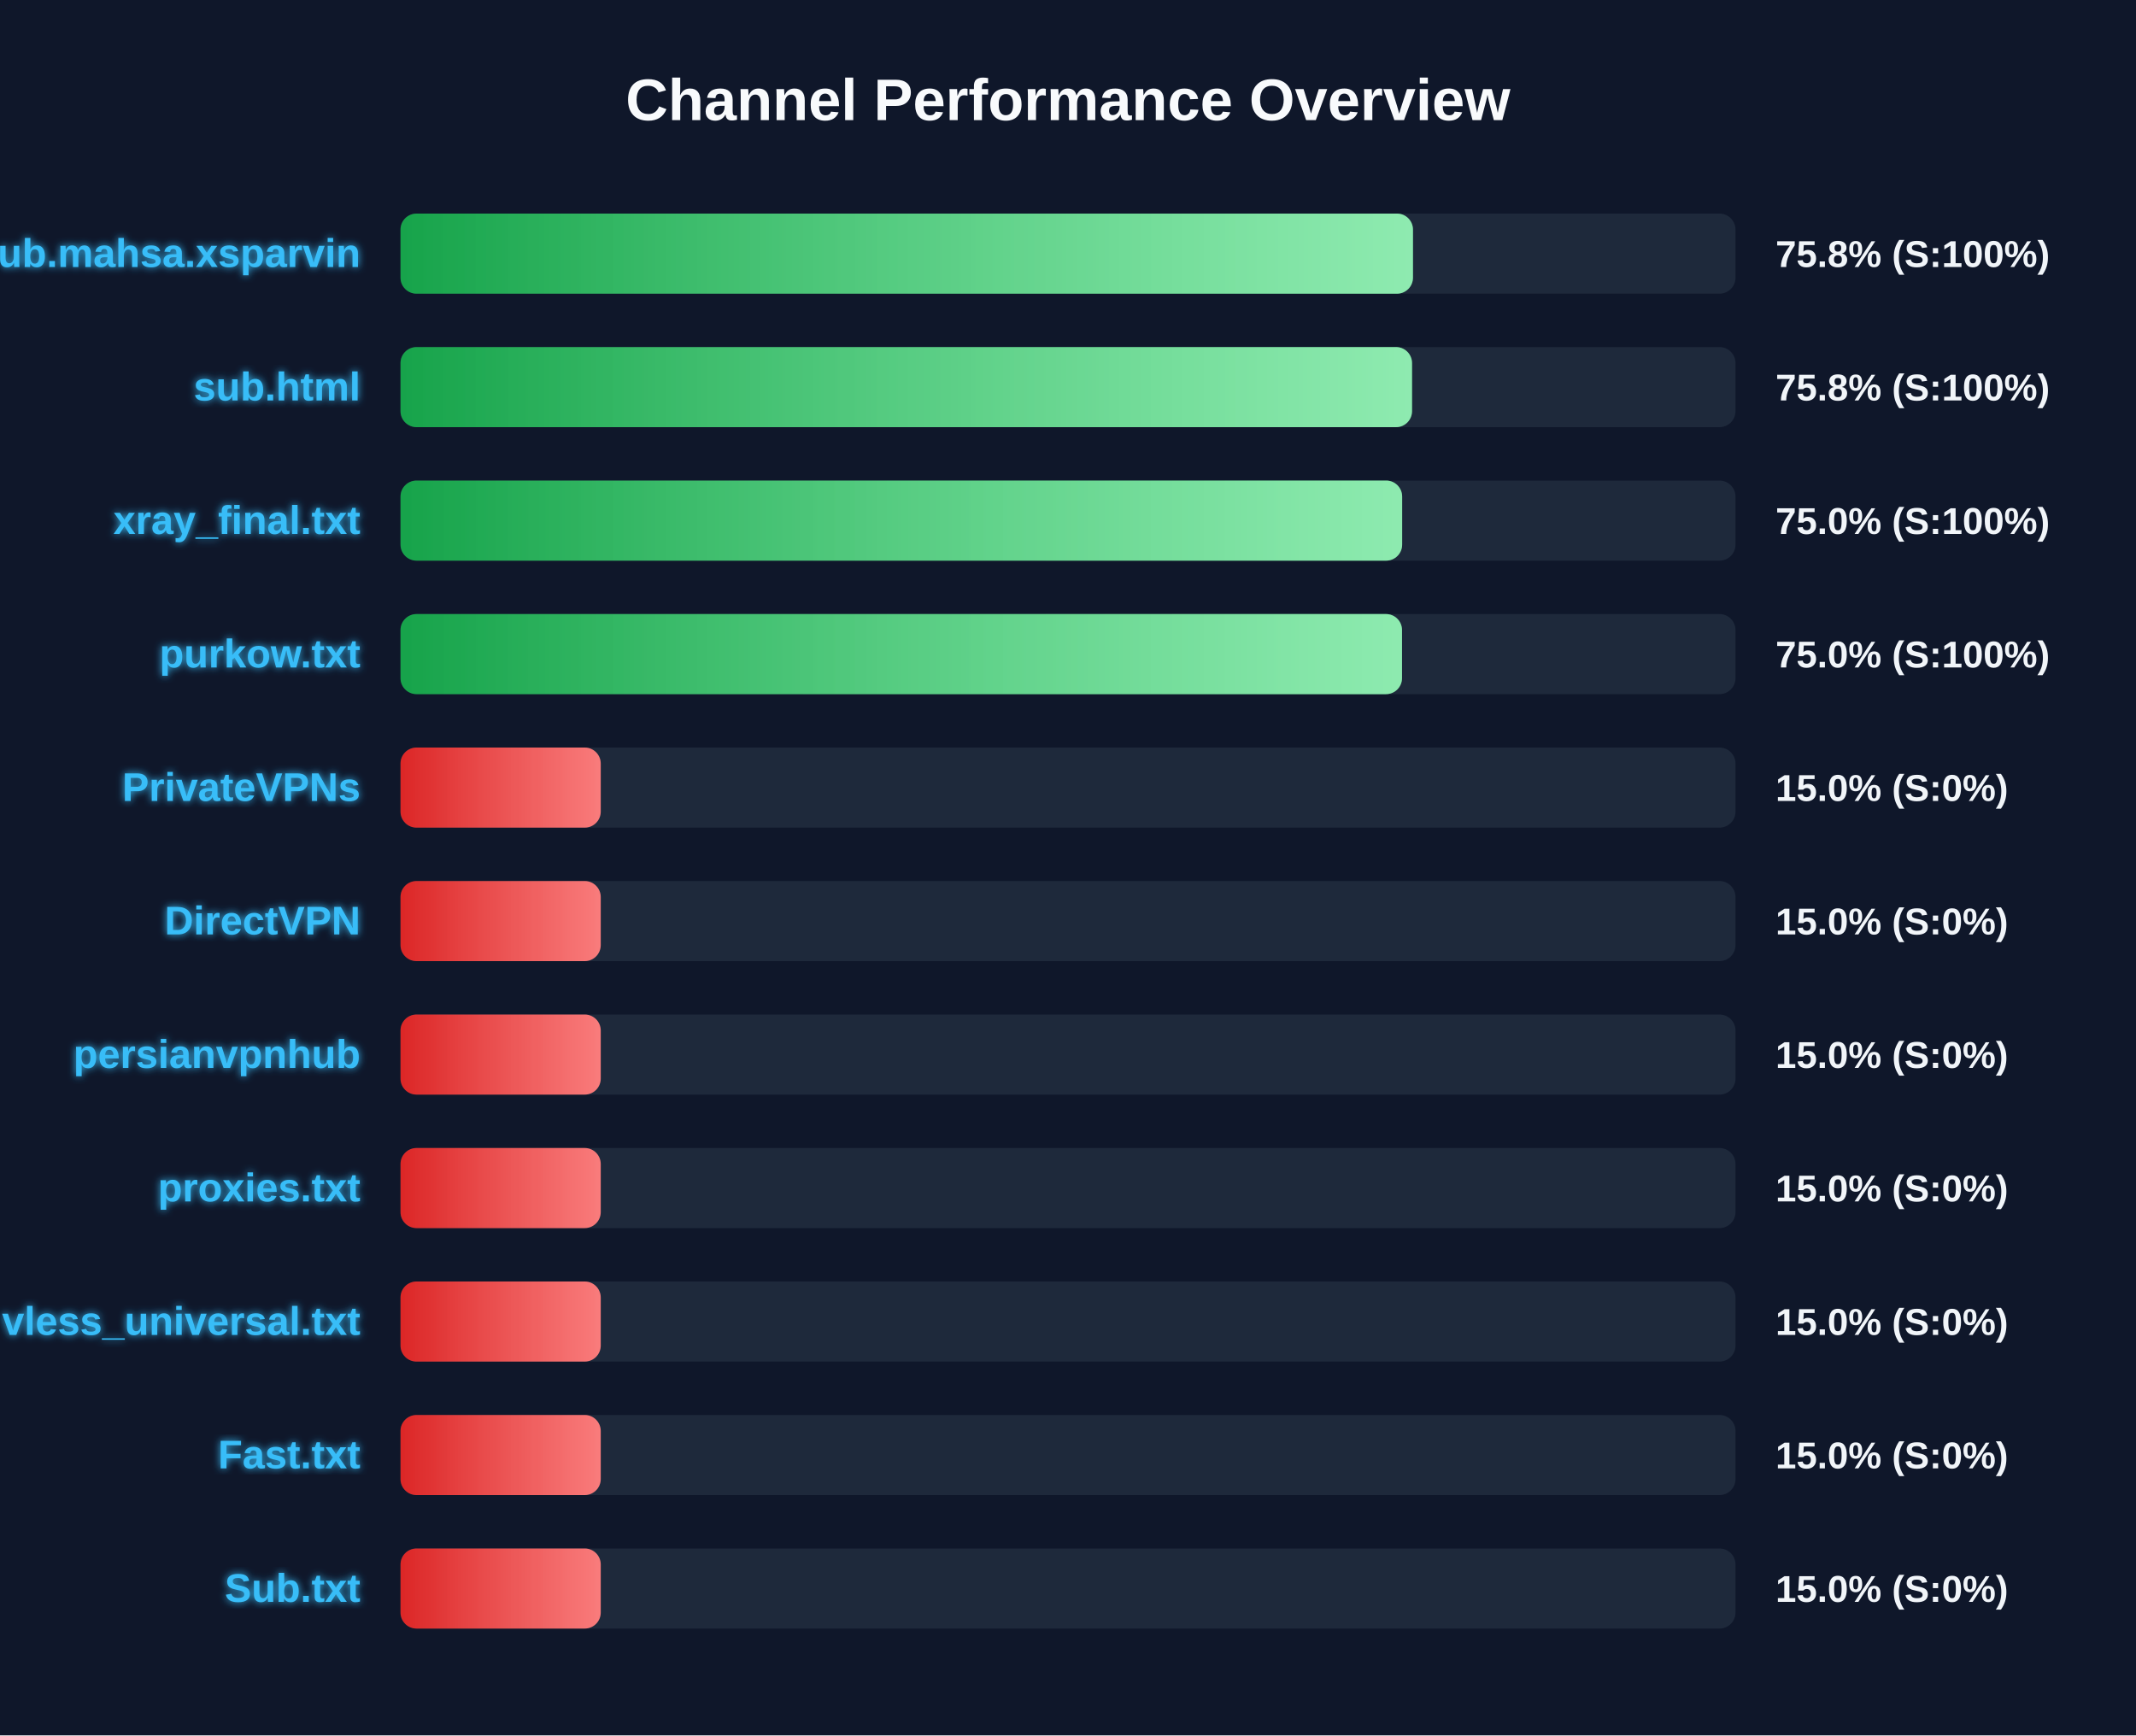
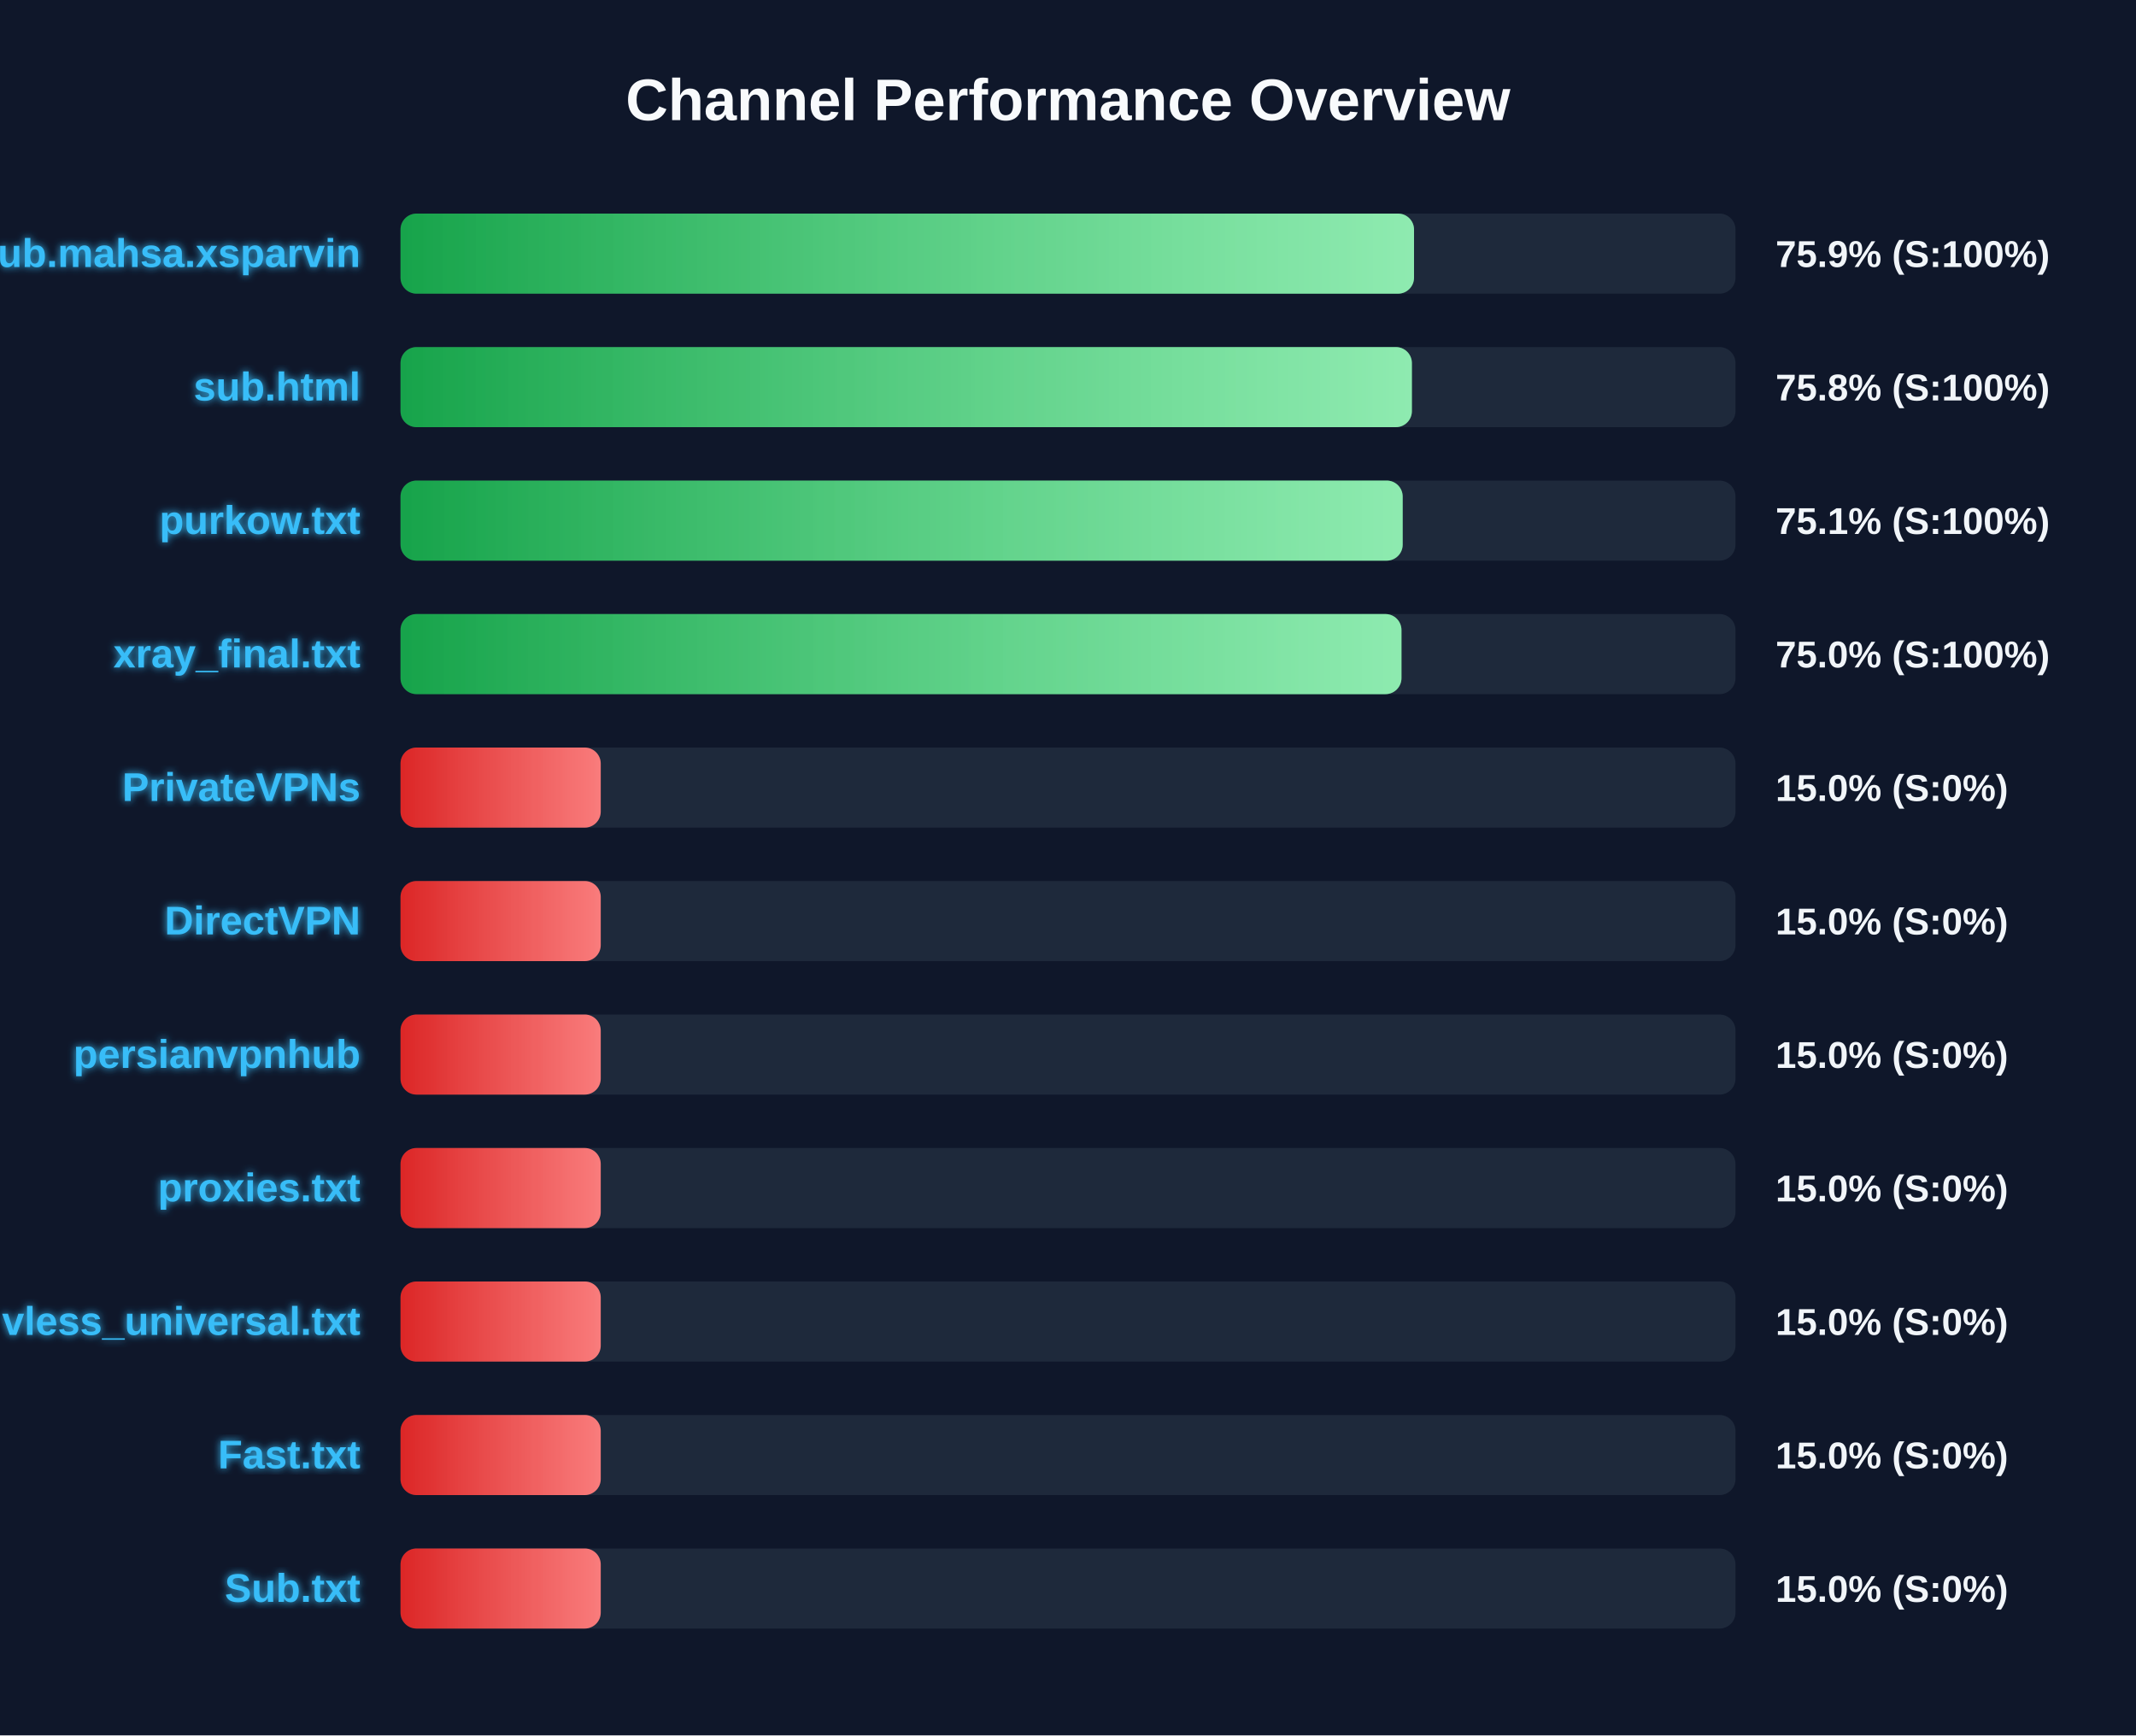
<svg xmlns="http://www.w3.org/2000/svg" width="800" height="650" version="1.1">
  <defs>
    <linearGradient id="grad-green" x1="0%" y1="0%" x2="100%" y2="0%">
      <stop offset="0%" stop-color="#16a34a" />
      <stop offset="100%" stop-color="#4ade80" />
    </linearGradient>
    <linearGradient id="grad-yellow" x1="0%" y1="0%" x2="100%" y2="0%">
      <stop offset="0%" stop-color="#ca8a04" />
      <stop offset="100%" stop-color="#fde047" />
    </linearGradient>
    <linearGradient id="grad-red" x1="0%" y1="0%" x2="100%" y2="0%">
      <stop offset="0%" stop-color="#dc2626" />
      <stop offset="100%" stop-color="#f87171" />
    </linearGradient>
    <linearGradient id="shimmer" x1="0%" y1="0%" x2="100%" y2="0%">
      <stop offset="0%" stop-color="rgba(255,255,255,0)" />
      <stop offset="50%" stop-color="rgba(255,255,255,0.4)" />
      <stop offset="100%" stop-color="rgba(255,255,255,0)" />
    </linearGradient>
    <filter id="glow" x="-20%" y="-20%" width="140%" height="140%">
      <feGaussianBlur stdDeviation="1.5" result="blur" />
      <feComposite in="SourceGraphic" in2="blur" operator="over" />
    </filter>
  </defs>
  <style>
        .bg-rect { fill: #0f172a; }
        .title { font: bold 22px 'Segoe UI', Arial, sans-serif; fill: #f8fafc; }
        .row { font: bold 15px 'Segoe UI', Arial, sans-serif; fill: #38bdf8; filter: url(#glow); }
        .score { font: bold 14px 'Segoe UI', Arial, sans-serif; fill: #f1f5f9; }
        @keyframes shimmer-anim {
            0% { transform: translateX(-100%); }
            100% { transform: translateX(200%); }
        }
        .shimmer-rect {
            animation: shimmer-anim 2.5s infinite linear;
        }
    </style>
  <rect width="100%" height="100%" class="bg-rect" />
  <text x="400" y="45" text-anchor="middle" class="title">Channel Performance Overview</text>
  <rect x="150" y="80" width="500" height="30" fill="#1e293b" rx="6" />
  <clipPath id="clip-0">
-     <rect x="150" y="80" width="379.2" height="30" rx="6" />
+     <rect x="150" y="80" width="379.6" height="30" rx="6" />
  </clipPath>
-   <rect x="150" y="80" width="379.2" height="30" fill="url(#grad-green)" rx="6" />
+   <rect x="150" y="80" width="379.6" height="30" fill="url(#grad-green)" rx="6" />
  <g clip-path="url(#clip-0)">
    <rect x="150" y="80" width="100%" height="30" fill="url(#shimmer)" class="shimmer-rect" />
  </g>
  <text x="135" y="100" text-anchor="end" class="row">Sub.mahsa.xsparvin</text>
-   <text x="665" y="100" text-anchor="start" class="score">75.8% (S:100%)</text>
+   <text x="665" y="100" text-anchor="start" class="score">75.9% (S:100%)</text>
  <rect x="150" y="130" width="500" height="30" fill="#1e293b" rx="6" />
  <clipPath id="clip-1">
-     <rect x="150" y="130" width="378.85" height="30" rx="6" />
+     <rect x="150" y="130" width="378.8" height="30" rx="6" />
  </clipPath>
-   <rect x="150" y="130" width="378.85" height="30" fill="url(#grad-green)" rx="6" />
+   <rect x="150" y="130" width="378.8" height="30" fill="url(#grad-green)" rx="6" />
  <g clip-path="url(#clip-1)">
    <rect x="150" y="130" width="100%" height="30" fill="url(#shimmer)" class="shimmer-rect" />
  </g>
  <text x="135" y="150" text-anchor="end" class="row">sub.html</text>
  <text x="665" y="150" text-anchor="start" class="score">75.8% (S:100%)</text>
  <rect x="150" y="180" width="500" height="30" fill="#1e293b" rx="6" />
  <clipPath id="clip-2">
-     <rect x="150" y="180" width="375.15" height="30" rx="6" />
+     <rect x="150" y="180" width="375.35" height="30" rx="6" />
  </clipPath>
-   <rect x="150" y="180" width="375.15" height="30" fill="url(#grad-green)" rx="6" />
+   <rect x="150" y="180" width="375.35" height="30" fill="url(#grad-green)" rx="6" />
  <g clip-path="url(#clip-2)">
    <rect x="150" y="180" width="100%" height="30" fill="url(#shimmer)" class="shimmer-rect" />
  </g>
-   <text x="135" y="200" text-anchor="end" class="row">xray_final.txt</text>
-   <text x="665" y="200" text-anchor="start" class="score">75.0% (S:100%)</text>
+   <text x="135" y="200" text-anchor="end" class="row">purkow.txt</text>
+   <text x="665" y="200" text-anchor="start" class="score">75.1% (S:100%)</text>
  <rect x="150" y="230" width="500" height="30" fill="#1e293b" rx="6" />
  <clipPath id="clip-3">
-     <rect x="150" y="230" width="375.1" height="30" rx="6" />
+     <rect x="150" y="230" width="374.9" height="30" rx="6" />
  </clipPath>
-   <rect x="150" y="230" width="375.1" height="30" fill="url(#grad-green)" rx="6" />
+   <rect x="150" y="230" width="374.9" height="30" fill="url(#grad-green)" rx="6" />
  <g clip-path="url(#clip-3)">
    <rect x="150" y="230" width="100%" height="30" fill="url(#shimmer)" class="shimmer-rect" />
  </g>
-   <text x="135" y="250" text-anchor="end" class="row">purkow.txt</text>
+   <text x="135" y="250" text-anchor="end" class="row">xray_final.txt</text>
  <text x="665" y="250" text-anchor="start" class="score">75.0% (S:100%)</text>
  <rect x="150" y="280" width="500" height="30" fill="#1e293b" rx="6" />
  <clipPath id="clip-4">
    <rect x="150" y="280" width="75.0" height="30" rx="6" />
  </clipPath>
  <rect x="150" y="280" width="75.0" height="30" fill="url(#grad-red)" rx="6" />
  <g clip-path="url(#clip-4)">
    <rect x="150" y="280" width="100%" height="30" fill="url(#shimmer)" class="shimmer-rect" />
  </g>
  <text x="135" y="300" text-anchor="end" class="row">PrivateVPNs</text>
  <text x="665" y="300" text-anchor="start" class="score">15.0% (S:0%)</text>
  <rect x="150" y="330" width="500" height="30" fill="#1e293b" rx="6" />
  <clipPath id="clip-5">
    <rect x="150" y="330" width="75.0" height="30" rx="6" />
  </clipPath>
  <rect x="150" y="330" width="75.0" height="30" fill="url(#grad-red)" rx="6" />
  <g clip-path="url(#clip-5)">
    <rect x="150" y="330" width="100%" height="30" fill="url(#shimmer)" class="shimmer-rect" />
  </g>
  <text x="135" y="350" text-anchor="end" class="row">DirectVPN</text>
  <text x="665" y="350" text-anchor="start" class="score">15.0% (S:0%)</text>
  <rect x="150" y="380" width="500" height="30" fill="#1e293b" rx="6" />
  <clipPath id="clip-6">
    <rect x="150" y="380" width="75.0" height="30" rx="6" />
  </clipPath>
  <rect x="150" y="380" width="75.0" height="30" fill="url(#grad-red)" rx="6" />
  <g clip-path="url(#clip-6)">
    <rect x="150" y="380" width="100%" height="30" fill="url(#shimmer)" class="shimmer-rect" />
  </g>
  <text x="135" y="400" text-anchor="end" class="row">persianvpnhub</text>
  <text x="665" y="400" text-anchor="start" class="score">15.0% (S:0%)</text>
  <rect x="150" y="430" width="500" height="30" fill="#1e293b" rx="6" />
  <clipPath id="clip-7">
    <rect x="150" y="430" width="75.0" height="30" rx="6" />
  </clipPath>
  <rect x="150" y="430" width="75.0" height="30" fill="url(#grad-red)" rx="6" />
  <g clip-path="url(#clip-7)">
    <rect x="150" y="430" width="100%" height="30" fill="url(#shimmer)" class="shimmer-rect" />
  </g>
  <text x="135" y="450" text-anchor="end" class="row">proxies.txt</text>
  <text x="665" y="450" text-anchor="start" class="score">15.0% (S:0%)</text>
  <rect x="150" y="480" width="500" height="30" fill="#1e293b" rx="6" />
  <clipPath id="clip-8">
    <rect x="150" y="480" width="75.0" height="30" rx="6" />
  </clipPath>
  <rect x="150" y="480" width="75.0" height="30" fill="url(#grad-red)" rx="6" />
  <g clip-path="url(#clip-8)">
    <rect x="150" y="480" width="100%" height="30" fill="url(#shimmer)" class="shimmer-rect" />
  </g>
  <text x="135" y="500" text-anchor="end" class="row">vless_universal.txt</text>
  <text x="665" y="500" text-anchor="start" class="score">15.0% (S:0%)</text>
  <rect x="150" y="530" width="500" height="30" fill="#1e293b" rx="6" />
  <clipPath id="clip-9">
    <rect x="150" y="530" width="75.0" height="30" rx="6" />
  </clipPath>
  <rect x="150" y="530" width="75.0" height="30" fill="url(#grad-red)" rx="6" />
  <g clip-path="url(#clip-9)">
    <rect x="150" y="530" width="100%" height="30" fill="url(#shimmer)" class="shimmer-rect" />
  </g>
  <text x="135" y="550" text-anchor="end" class="row">Fast.txt</text>
  <text x="665" y="550" text-anchor="start" class="score">15.0% (S:0%)</text>
  <rect x="150" y="580" width="500" height="30" fill="#1e293b" rx="6" />
  <clipPath id="clip-10">
    <rect x="150" y="580" width="75.0" height="30" rx="6" />
  </clipPath>
  <rect x="150" y="580" width="75.0" height="30" fill="url(#grad-red)" rx="6" />
  <g clip-path="url(#clip-10)">
    <rect x="150" y="580" width="100%" height="30" fill="url(#shimmer)" class="shimmer-rect" />
  </g>
  <text x="135" y="600" text-anchor="end" class="row">Sub.txt</text>
  <text x="665" y="600" text-anchor="start" class="score">15.0% (S:0%)</text>
</svg>
